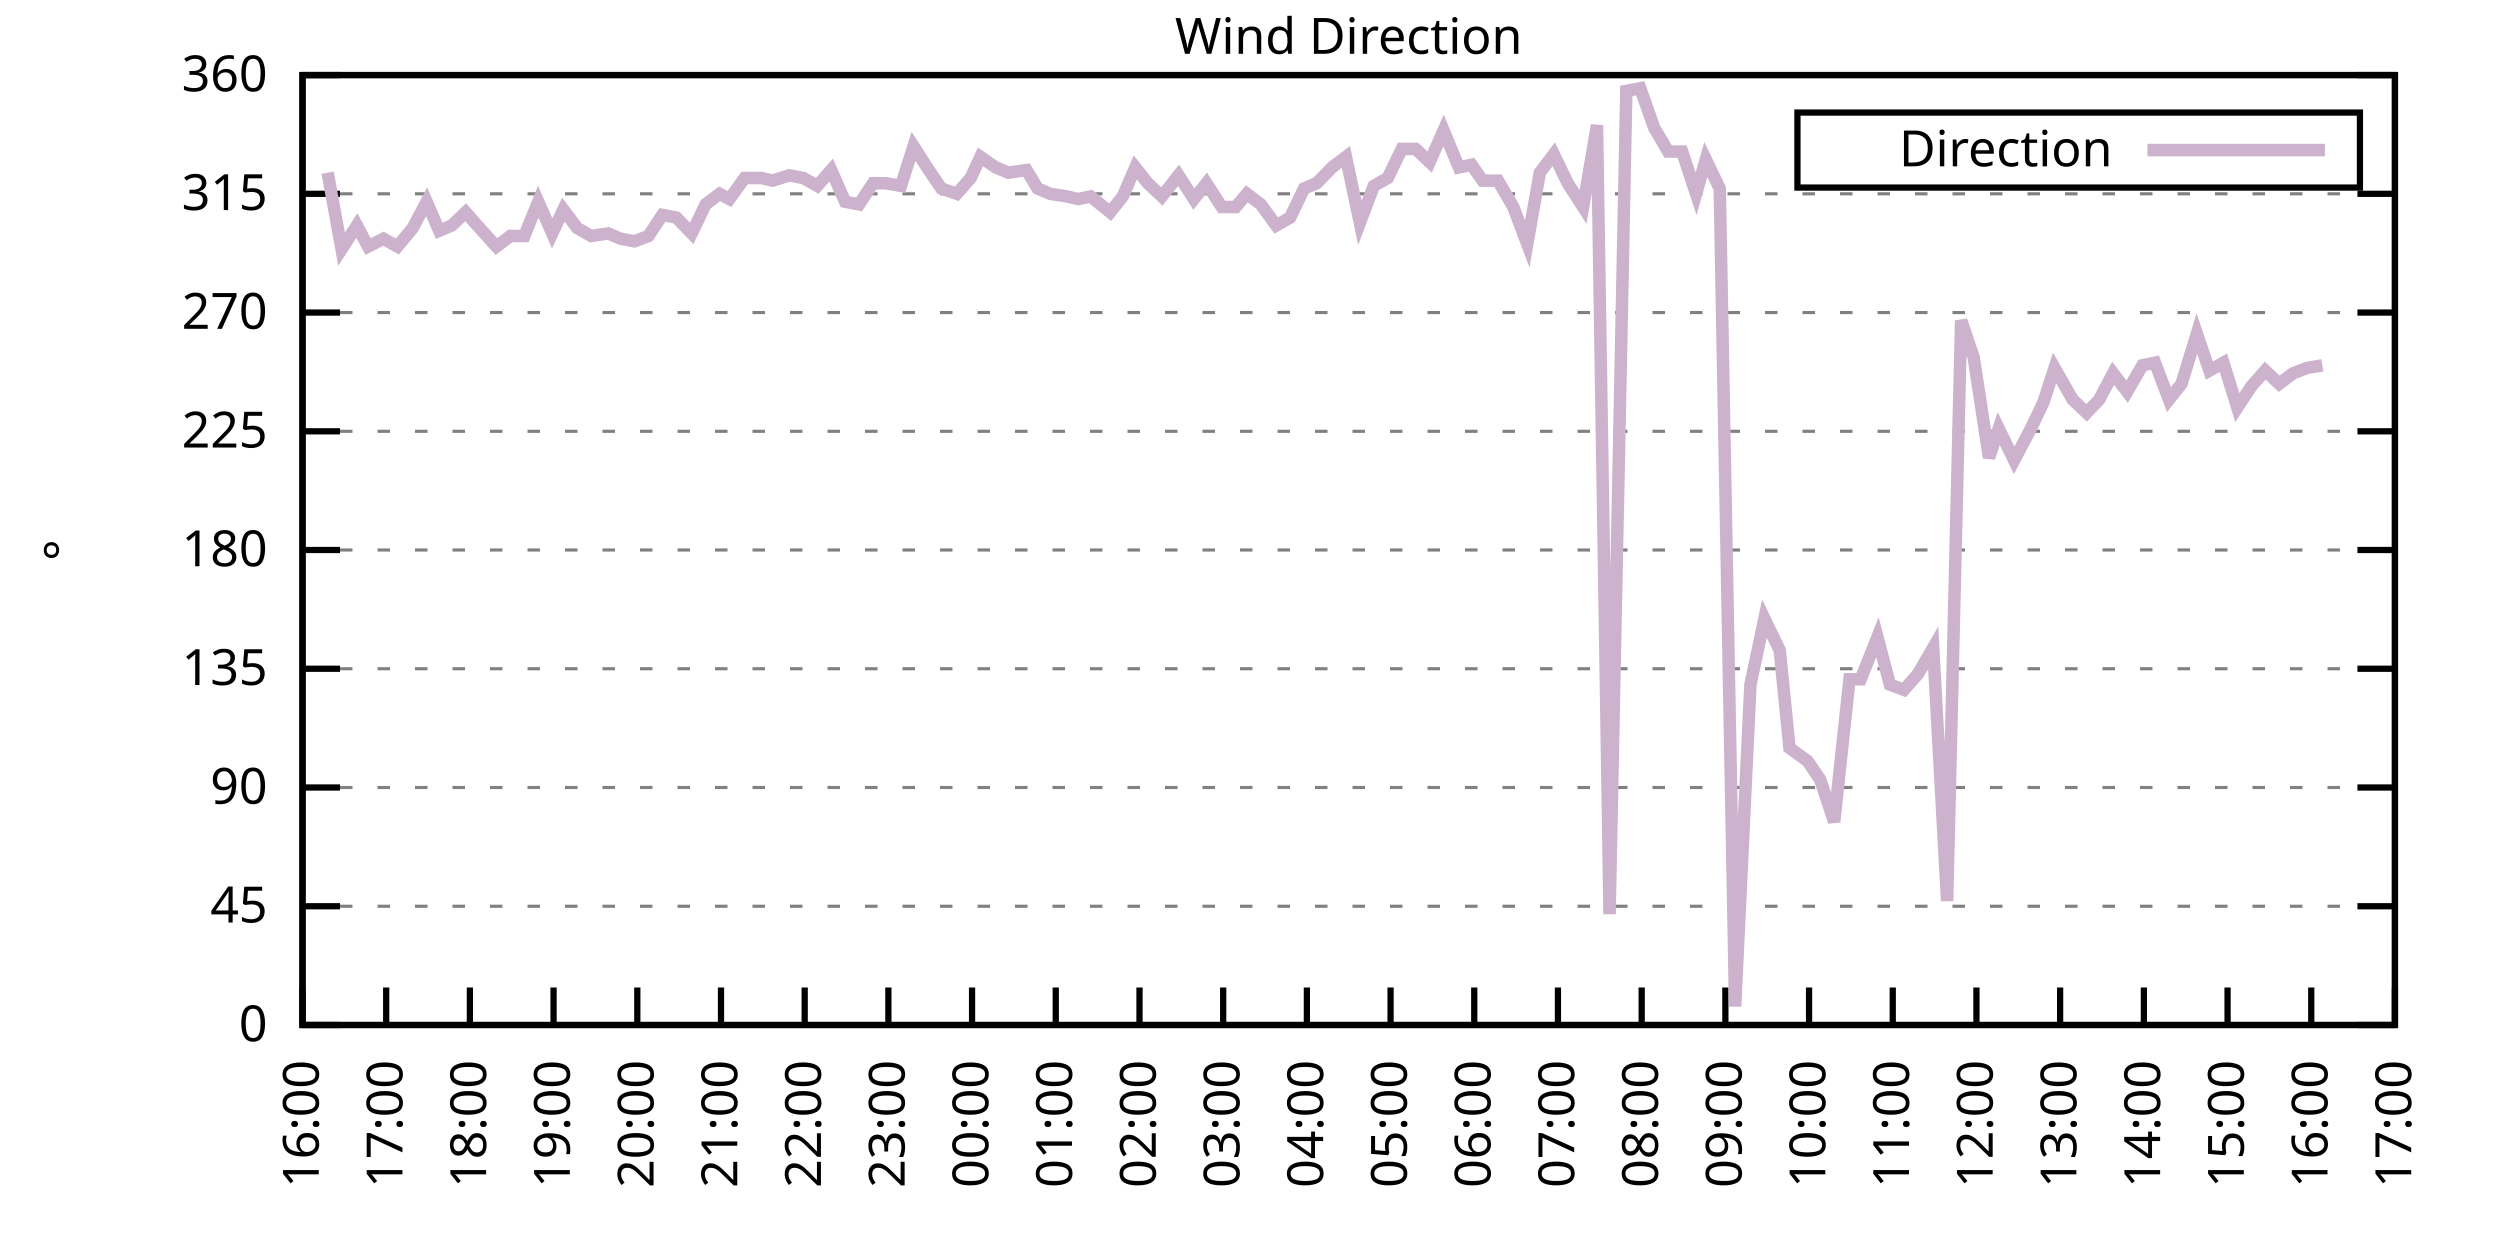
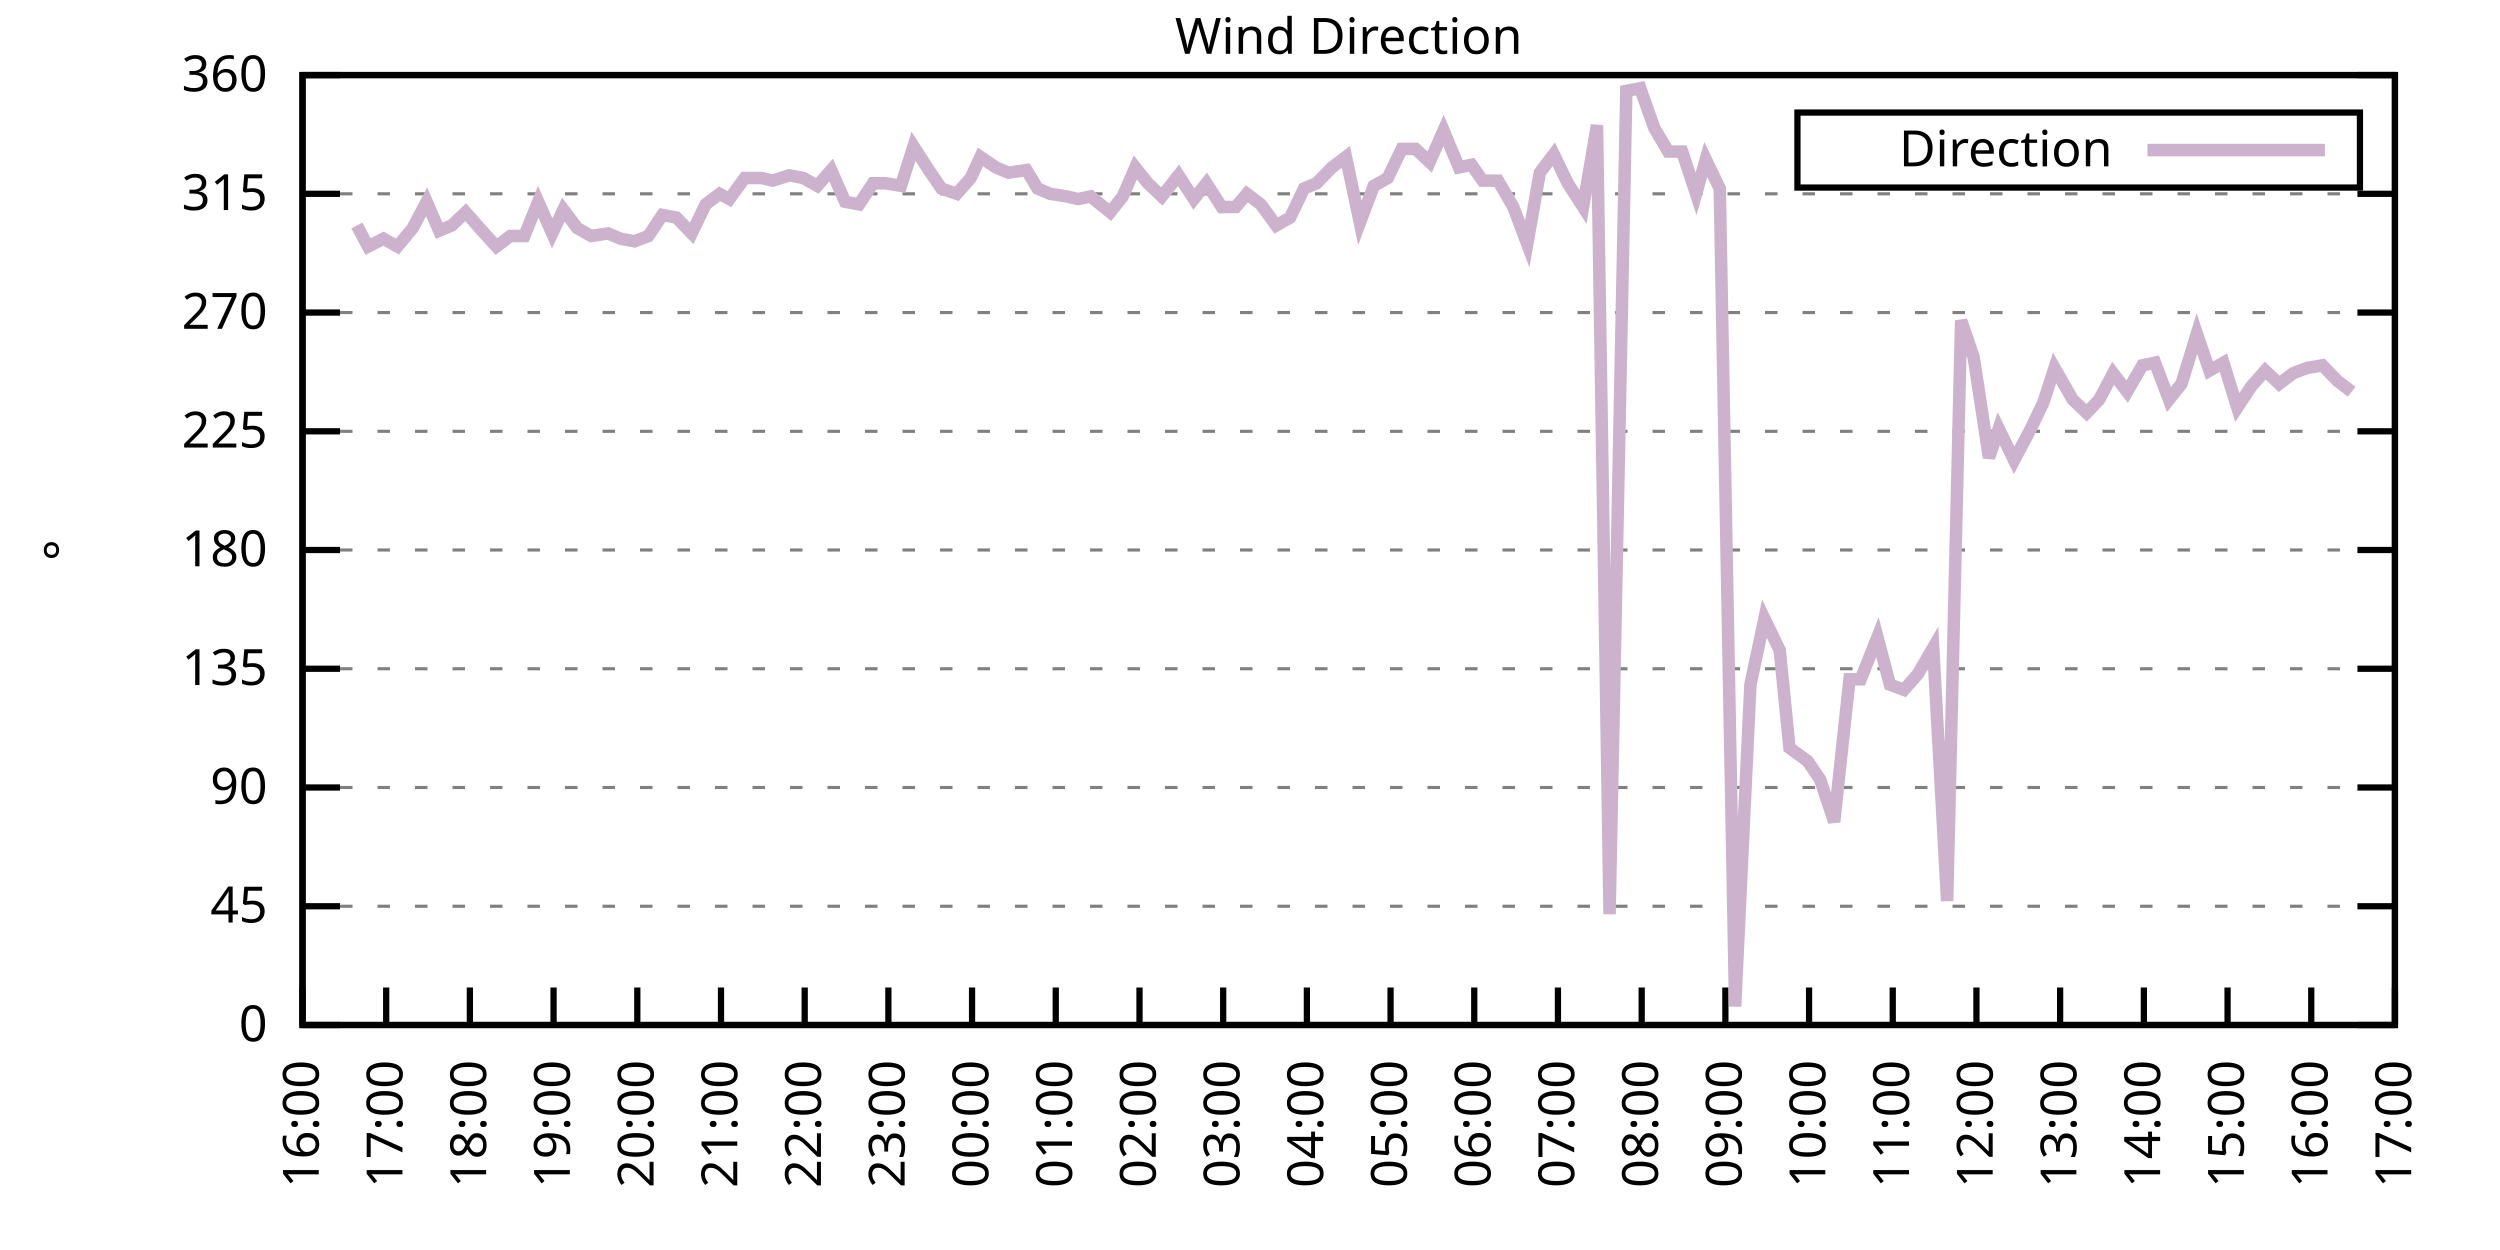
<svg xmlns="http://www.w3.org/2000/svg" xmlns:xlink="http://www.w3.org/1999/xlink" width="400" height="200" viewBox="0 0 400 200">
  <g id="gnuplot_canvas">
    <rect x="0" y="0" width="400" height="200" fill="none" />
    <defs>
      <circle id="gpDot" r="0.5" stroke-width="0.5" stroke="currentColor" />
      <path id="gpPt0" stroke-width="0.333" stroke="currentColor" d="M-1,0 h2 M0,-1 v2" />
      <path id="gpPt1" stroke-width="0.333" stroke="currentColor" d="M-1,-1 L1,1 M1,-1 L-1,1" />
      <path id="gpPt2" stroke-width="0.333" stroke="currentColor" d="M-1,0 L1,0 M0,-1 L0,1 M-1,-1 L1,1 M-1,1 L1,-1" />
      <rect id="gpPt3" stroke-width="0.333" stroke="currentColor" x="-1" y="-1" width="2" height="2" />
      <rect id="gpPt4" stroke-width="0.333" stroke="currentColor" fill="currentColor" x="-1" y="-1" width="2" height="2" />
      <circle id="gpPt5" stroke-width="0.333" stroke="currentColor" cx="0" cy="0" r="1" />
      <use xlink:href="#gpPt5" id="gpPt6" fill="currentColor" stroke="none" />
      <path id="gpPt7" stroke-width="0.333" stroke="currentColor" d="M0,-1.33 L-1.33,0.67 L1.33,0.67 z" />
      <use xlink:href="#gpPt7" id="gpPt8" fill="currentColor" stroke="none" />
      <use xlink:href="#gpPt7" id="gpPt9" stroke="currentColor" transform="rotate(180)" />
      <use xlink:href="#gpPt9" id="gpPt10" fill="currentColor" stroke="none" />
      <use xlink:href="#gpPt3" id="gpPt11" stroke="currentColor" transform="rotate(45)" />
      <use xlink:href="#gpPt11" id="gpPt12" fill="currentColor" stroke="none" />
      <path id="gpPt13" stroke-width="0.333" stroke="currentColor" d="M0,1.330 L1.265,0.411 L0.782,-1.067 L-0.782,-1.076 L-1.265,0.411 z" />
      <use xlink:href="#gpPt13" id="gpPt14" fill="currentColor" stroke="none" />
      <filter id="textbox" filterUnits="objectBoundingBox" x="0" y="0" height="1" width="1">
        <feFlood flood-color="white" flood-opacity="1" result="bgnd" />
        <feComposite in="SourceGraphic" in2="bgnd" operator="atop" />
      </filter>
      <filter id="greybox" filterUnits="objectBoundingBox" x="0" y="0" height="1" width="1">
        <feFlood flood-color="lightgrey" flood-opacity="1" result="grey" />
        <feComposite in="SourceGraphic" in2="grey" operator="atop" />
      </filter>
    </defs>
    <g fill="none" color="white" stroke="currentColor" stroke-width="1.00" stroke-linecap="butt" stroke-linejoin="miter">
</g>
    <g fill="none" color="black" stroke="currentColor" stroke-width="1.00" stroke-linecap="butt" stroke-linejoin="miter">
      <g stroke="none" shape-rendering="crispEdges">
        <polygon fill="rgb(255, 255, 255)" points="48.40,164.00 383.18,164.00 383.18,12.02 48.40,12.02 " />
      </g>
    </g>
    <g fill="none" color="black" stroke="currentColor" stroke-width="1.00" stroke-linecap="butt" stroke-linejoin="miter">
</g>
    <g fill="none" color="black" stroke="black" stroke-width="0.50" stroke-linecap="butt" stroke-linejoin="miter">
</g>
    <g fill="none" color="gray" stroke="currentColor" stroke-width="0.50" stroke-linecap="butt" stroke-linejoin="miter">
      <path stroke="gray" stroke-dasharray="2,4" class="gridline" d="M48.40,164.00 L383.19,164.00  " />
    </g>
    <g fill="none" color="gray" stroke="gray" stroke-width="1.00" stroke-linecap="butt" stroke-linejoin="miter">
</g>
    <g fill="none" color="black" stroke="currentColor" stroke-width="1.00" stroke-linecap="butt" stroke-linejoin="miter">
      <path stroke="black" d="M48.40,164.00 L54.40,164.00 M383.19,164.00 L377.19,164.00  " />
      <g transform="translate(42.80,166.60)" stroke="none" fill="black" font-family="Sans" font-size="8.00" text-anchor="end">
        <text>
          <tspan font-family="Sans"> 0</tspan>
        </text>
      </g>
    </g>
    <g fill="none" color="black" stroke="currentColor" stroke-width="1.00" stroke-linecap="butt" stroke-linejoin="miter">
</g>
    <g fill="none" color="black" stroke="black" stroke-width="0.50" stroke-linecap="butt" stroke-linejoin="miter">
</g>
    <g fill="none" color="gray" stroke="currentColor" stroke-width="0.50" stroke-linecap="butt" stroke-linejoin="miter">
      <path stroke="gray" stroke-dasharray="2,4" class="gridline" d="M48.40,145.00 L383.19,145.00  " />
    </g>
    <g fill="none" color="gray" stroke="gray" stroke-width="1.00" stroke-linecap="butt" stroke-linejoin="miter">
</g>
    <g fill="none" color="black" stroke="currentColor" stroke-width="1.00" stroke-linecap="butt" stroke-linejoin="miter">
      <path stroke="black" d="M48.40,145.00 L54.40,145.00 M383.19,145.00 L377.19,145.00  " />
      <g transform="translate(42.80,147.60)" stroke="none" fill="black" font-family="Sans" font-size="8.00" text-anchor="end">
        <text>
          <tspan font-family="Sans"> 45</tspan>
        </text>
      </g>
    </g>
    <g fill="none" color="black" stroke="currentColor" stroke-width="1.00" stroke-linecap="butt" stroke-linejoin="miter">
</g>
    <g fill="none" color="black" stroke="black" stroke-width="0.50" stroke-linecap="butt" stroke-linejoin="miter">
</g>
    <g fill="none" color="gray" stroke="currentColor" stroke-width="0.50" stroke-linecap="butt" stroke-linejoin="miter">
      <path stroke="gray" stroke-dasharray="2,4" class="gridline" d="M48.40,126.00 L383.19,126.00  " />
    </g>
    <g fill="none" color="gray" stroke="gray" stroke-width="1.00" stroke-linecap="butt" stroke-linejoin="miter">
</g>
    <g fill="none" color="black" stroke="currentColor" stroke-width="1.00" stroke-linecap="butt" stroke-linejoin="miter">
      <path stroke="black" d="M48.40,126.00 L54.40,126.00 M383.19,126.00 L377.19,126.00  " />
      <g transform="translate(42.80,128.60)" stroke="none" fill="black" font-family="Sans" font-size="8.00" text-anchor="end">
        <text>
          <tspan font-family="Sans"> 90</tspan>
        </text>
      </g>
    </g>
    <g fill="none" color="black" stroke="currentColor" stroke-width="1.00" stroke-linecap="butt" stroke-linejoin="miter">
</g>
    <g fill="none" color="black" stroke="black" stroke-width="0.50" stroke-linecap="butt" stroke-linejoin="miter">
</g>
    <g fill="none" color="gray" stroke="currentColor" stroke-width="0.50" stroke-linecap="butt" stroke-linejoin="miter">
      <path stroke="gray" stroke-dasharray="2,4" class="gridline" d="M48.40,107.00 L383.19,107.00  " />
    </g>
    <g fill="none" color="gray" stroke="gray" stroke-width="1.00" stroke-linecap="butt" stroke-linejoin="miter">
</g>
    <g fill="none" color="black" stroke="currentColor" stroke-width="1.00" stroke-linecap="butt" stroke-linejoin="miter">
      <path stroke="black" d="M48.40,107.00 L54.40,107.00 M383.19,107.00 L377.19,107.00  " />
      <g transform="translate(42.80,109.60)" stroke="none" fill="black" font-family="Sans" font-size="8.00" text-anchor="end">
        <text>
          <tspan font-family="Sans"> 135</tspan>
        </text>
      </g>
    </g>
    <g fill="none" color="black" stroke="currentColor" stroke-width="1.00" stroke-linecap="butt" stroke-linejoin="miter">
</g>
    <g fill="none" color="black" stroke="black" stroke-width="0.50" stroke-linecap="butt" stroke-linejoin="miter">
</g>
    <g fill="none" color="gray" stroke="currentColor" stroke-width="0.50" stroke-linecap="butt" stroke-linejoin="miter">
      <path stroke="gray" stroke-dasharray="2,4" class="gridline" d="M48.40,88.00 L383.19,88.00  " />
    </g>
    <g fill="none" color="gray" stroke="gray" stroke-width="1.00" stroke-linecap="butt" stroke-linejoin="miter">
</g>
    <g fill="none" color="black" stroke="currentColor" stroke-width="1.00" stroke-linecap="butt" stroke-linejoin="miter">
      <path stroke="black" d="M48.40,88.00 L54.40,88.00 M383.19,88.00 L377.19,88.00  " />
      <g transform="translate(42.80,90.60)" stroke="none" fill="black" font-family="Sans" font-size="8.00" text-anchor="end">
        <text>
          <tspan font-family="Sans"> 180</tspan>
        </text>
      </g>
    </g>
    <g fill="none" color="black" stroke="currentColor" stroke-width="1.00" stroke-linecap="butt" stroke-linejoin="miter">
</g>
    <g fill="none" color="black" stroke="black" stroke-width="0.50" stroke-linecap="butt" stroke-linejoin="miter">
</g>
    <g fill="none" color="gray" stroke="currentColor" stroke-width="0.50" stroke-linecap="butt" stroke-linejoin="miter">
      <path stroke="gray" stroke-dasharray="2,4" class="gridline" d="M48.40,69.01 L383.19,69.01  " />
    </g>
    <g fill="none" color="gray" stroke="gray" stroke-width="1.00" stroke-linecap="butt" stroke-linejoin="miter">
</g>
    <g fill="none" color="black" stroke="currentColor" stroke-width="1.00" stroke-linecap="butt" stroke-linejoin="miter">
      <path stroke="black" d="M48.40,69.01 L54.40,69.01 M383.19,69.01 L377.19,69.01  " />
      <g transform="translate(42.80,71.61)" stroke="none" fill="black" font-family="Sans" font-size="8.00" text-anchor="end">
        <text>
          <tspan font-family="Sans"> 225</tspan>
        </text>
      </g>
    </g>
    <g fill="none" color="black" stroke="currentColor" stroke-width="1.00" stroke-linecap="butt" stroke-linejoin="miter">
</g>
    <g fill="none" color="black" stroke="black" stroke-width="0.50" stroke-linecap="butt" stroke-linejoin="miter">
</g>
    <g fill="none" color="gray" stroke="currentColor" stroke-width="0.50" stroke-linecap="butt" stroke-linejoin="miter">
      <path stroke="gray" stroke-dasharray="2,4" class="gridline" d="M48.40,50.01 L383.19,50.01  " />
    </g>
    <g fill="none" color="gray" stroke="gray" stroke-width="1.00" stroke-linecap="butt" stroke-linejoin="miter">
</g>
    <g fill="none" color="black" stroke="currentColor" stroke-width="1.00" stroke-linecap="butt" stroke-linejoin="miter">
      <path stroke="black" d="M48.40,50.01 L54.40,50.01 M383.19,50.01 L377.19,50.01  " />
      <g transform="translate(42.80,52.61)" stroke="none" fill="black" font-family="Sans" font-size="8.00" text-anchor="end">
        <text>
          <tspan font-family="Sans"> 270</tspan>
        </text>
      </g>
    </g>
    <g fill="none" color="black" stroke="currentColor" stroke-width="1.00" stroke-linecap="butt" stroke-linejoin="miter">
</g>
    <g fill="none" color="black" stroke="black" stroke-width="0.50" stroke-linecap="butt" stroke-linejoin="miter">
</g>
    <g fill="none" color="gray" stroke="currentColor" stroke-width="0.50" stroke-linecap="butt" stroke-linejoin="miter">
      <path stroke="gray" stroke-dasharray="2,4" class="gridline" d="M48.40,31.01 L383.19,31.01  " />
    </g>
    <g fill="none" color="gray" stroke="gray" stroke-width="1.00" stroke-linecap="butt" stroke-linejoin="miter">
</g>
    <g fill="none" color="black" stroke="currentColor" stroke-width="1.00" stroke-linecap="butt" stroke-linejoin="miter">
      <path stroke="black" d="M48.40,31.01 L54.40,31.01 M383.19,31.01 L377.19,31.01  " />
      <g transform="translate(42.80,33.61)" stroke="none" fill="black" font-family="Sans" font-size="8.00" text-anchor="end">
        <text>
          <tspan font-family="Sans"> 315</tspan>
        </text>
      </g>
    </g>
    <g fill="none" color="black" stroke="currentColor" stroke-width="1.00" stroke-linecap="butt" stroke-linejoin="miter">
</g>
    <g fill="none" color="black" stroke="black" stroke-width="0.50" stroke-linecap="butt" stroke-linejoin="miter">
</g>
    <g fill="none" color="gray" stroke="currentColor" stroke-width="0.50" stroke-linecap="butt" stroke-linejoin="miter">
      <path stroke="gray" stroke-dasharray="2,4" class="gridline" d="M48.40,12.01 L383.19,12.01  " />
    </g>
    <g fill="none" color="gray" stroke="gray" stroke-width="1.00" stroke-linecap="butt" stroke-linejoin="miter">
</g>
    <g fill="none" color="black" stroke="currentColor" stroke-width="1.00" stroke-linecap="butt" stroke-linejoin="miter">
      <path stroke="black" d="M48.40,12.01 L54.40,12.01 M383.19,12.01 L377.19,12.01  " />
      <g transform="translate(42.80,14.61)" stroke="none" fill="black" font-family="Sans" font-size="8.00" text-anchor="end">
        <text>
          <tspan font-family="Sans"> 360</tspan>
        </text>
      </g>
    </g>
    <g fill="none" color="black" stroke="currentColor" stroke-width="1.00" stroke-linecap="butt" stroke-linejoin="miter">
      <path stroke="black" d="M48.40,164.00 L48.40,158.00  " />
      <g transform="translate(51.00,169.60) rotate(270.00)" stroke="none" fill="black" font-family="Sans" font-size="8.00" text-anchor="end">
        <text>
          <tspan font-family="Sans">16:00</tspan>
        </text>
      </g>
    </g>
    <g fill="none" color="black" stroke="currentColor" stroke-width="1.00" stroke-linecap="butt" stroke-linejoin="miter">
      <path stroke="black" d="M61.79,164.00 L61.79,158.00  " />
      <g transform="translate(64.39,169.60) rotate(270.00)" stroke="none" fill="black" font-family="Sans" font-size="8.00" text-anchor="end">
        <text>
          <tspan font-family="Sans">17:00</tspan>
        </text>
      </g>
    </g>
    <g fill="none" color="black" stroke="currentColor" stroke-width="1.00" stroke-linecap="butt" stroke-linejoin="miter">
      <path stroke="black" d="M75.18,164.00 L75.18,158.00  " />
      <g transform="translate(77.78,169.60) rotate(270.00)" stroke="none" fill="black" font-family="Sans" font-size="8.00" text-anchor="end">
        <text>
          <tspan font-family="Sans">18:00</tspan>
        </text>
      </g>
    </g>
    <g fill="none" color="black" stroke="currentColor" stroke-width="1.00" stroke-linecap="butt" stroke-linejoin="miter">
      <path stroke="black" d="M88.57,164.00 L88.57,158.00  " />
      <g transform="translate(91.17,169.60) rotate(270.00)" stroke="none" fill="black" font-family="Sans" font-size="8.00" text-anchor="end">
        <text>
          <tspan font-family="Sans">19:00</tspan>
        </text>
      </g>
    </g>
    <g fill="none" color="black" stroke="currentColor" stroke-width="1.00" stroke-linecap="butt" stroke-linejoin="miter">
      <path stroke="black" d="M101.97,164.00 L101.97,158.00  " />
      <g transform="translate(104.57,169.60) rotate(270.00)" stroke="none" fill="black" font-family="Sans" font-size="8.00" text-anchor="end">
        <text>
          <tspan font-family="Sans">20:00</tspan>
        </text>
      </g>
    </g>
    <g fill="none" color="black" stroke="currentColor" stroke-width="1.00" stroke-linecap="butt" stroke-linejoin="miter">
      <path stroke="black" d="M115.36,164.00 L115.36,158.00  " />
      <g transform="translate(117.96,169.60) rotate(270.00)" stroke="none" fill="black" font-family="Sans" font-size="8.00" text-anchor="end">
        <text>
          <tspan font-family="Sans">21:00</tspan>
        </text>
      </g>
    </g>
    <g fill="none" color="black" stroke="currentColor" stroke-width="1.00" stroke-linecap="butt" stroke-linejoin="miter">
      <path stroke="black" d="M128.75,164.00 L128.75,158.00  " />
      <g transform="translate(131.35,169.60) rotate(270.00)" stroke="none" fill="black" font-family="Sans" font-size="8.00" text-anchor="end">
        <text>
          <tspan font-family="Sans">22:00</tspan>
        </text>
      </g>
    </g>
    <g fill="none" color="black" stroke="currentColor" stroke-width="1.00" stroke-linecap="butt" stroke-linejoin="miter">
      <path stroke="black" d="M142.14,164.00 L142.14,158.00  " />
      <g transform="translate(144.74,169.60) rotate(270.00)" stroke="none" fill="black" font-family="Sans" font-size="8.00" text-anchor="end">
        <text>
          <tspan font-family="Sans">23:00</tspan>
        </text>
      </g>
    </g>
    <g fill="none" color="black" stroke="currentColor" stroke-width="1.00" stroke-linecap="butt" stroke-linejoin="miter">
      <path stroke="black" d="M155.53,164.00 L155.53,158.00  " />
      <g transform="translate(158.13,169.60) rotate(270.00)" stroke="none" fill="black" font-family="Sans" font-size="8.00" text-anchor="end">
        <text>
          <tspan font-family="Sans">00:00</tspan>
        </text>
      </g>
    </g>
    <g fill="none" color="black" stroke="currentColor" stroke-width="1.00" stroke-linecap="butt" stroke-linejoin="miter">
      <path stroke="black" d="M168.92,164.00 L168.92,158.00  " />
      <g transform="translate(171.52,169.60) rotate(270.00)" stroke="none" fill="black" font-family="Sans" font-size="8.00" text-anchor="end">
        <text>
          <tspan font-family="Sans">01:00</tspan>
        </text>
      </g>
    </g>
    <g fill="none" color="black" stroke="currentColor" stroke-width="1.00" stroke-linecap="butt" stroke-linejoin="miter">
      <path stroke="black" d="M182.32,164.00 L182.32,158.00  " />
      <g transform="translate(184.92,169.60) rotate(270.00)" stroke="none" fill="black" font-family="Sans" font-size="8.00" text-anchor="end">
        <text>
          <tspan font-family="Sans">02:00</tspan>
        </text>
      </g>
    </g>
    <g fill="none" color="black" stroke="currentColor" stroke-width="1.00" stroke-linecap="butt" stroke-linejoin="miter">
      <path stroke="black" d="M195.71,164.00 L195.71,158.00  " />
      <g transform="translate(198.31,169.60) rotate(270.00)" stroke="none" fill="black" font-family="Sans" font-size="8.00" text-anchor="end">
        <text>
          <tspan font-family="Sans">03:00</tspan>
        </text>
      </g>
    </g>
    <g fill="none" color="black" stroke="currentColor" stroke-width="1.00" stroke-linecap="butt" stroke-linejoin="miter">
      <path stroke="black" d="M209.10,164.00 L209.10,158.00  " />
      <g transform="translate(211.70,169.60) rotate(270.00)" stroke="none" fill="black" font-family="Sans" font-size="8.00" text-anchor="end">
        <text>
          <tspan font-family="Sans">04:00</tspan>
        </text>
      </g>
    </g>
    <g fill="none" color="black" stroke="currentColor" stroke-width="1.00" stroke-linecap="butt" stroke-linejoin="miter">
      <path stroke="black" d="M222.49,164.00 L222.49,158.00  " />
      <g transform="translate(225.09,169.60) rotate(270.00)" stroke="none" fill="black" font-family="Sans" font-size="8.00" text-anchor="end">
        <text>
          <tspan font-family="Sans">05:00</tspan>
        </text>
      </g>
    </g>
    <g fill="none" color="black" stroke="currentColor" stroke-width="1.00" stroke-linecap="butt" stroke-linejoin="miter">
      <path stroke="black" d="M235.88,164.00 L235.88,158.00  " />
      <g transform="translate(238.48,169.60) rotate(270.00)" stroke="none" fill="black" font-family="Sans" font-size="8.00" text-anchor="end">
        <text>
          <tspan font-family="Sans">06:00</tspan>
        </text>
      </g>
    </g>
    <g fill="none" color="black" stroke="currentColor" stroke-width="1.00" stroke-linecap="butt" stroke-linejoin="miter">
      <path stroke="black" d="M249.27,164.00 L249.27,158.00  " />
      <g transform="translate(251.87,169.60) rotate(270.00)" stroke="none" fill="black" font-family="Sans" font-size="8.00" text-anchor="end">
        <text>
          <tspan font-family="Sans">07:00</tspan>
        </text>
      </g>
    </g>
    <g fill="none" color="black" stroke="currentColor" stroke-width="1.00" stroke-linecap="butt" stroke-linejoin="miter">
      <path stroke="black" d="M262.67,164.00 L262.67,158.00  " />
      <g transform="translate(265.27,169.60) rotate(270.00)" stroke="none" fill="black" font-family="Sans" font-size="8.00" text-anchor="end">
        <text>
          <tspan font-family="Sans">08:00</tspan>
        </text>
      </g>
    </g>
    <g fill="none" color="black" stroke="currentColor" stroke-width="1.00" stroke-linecap="butt" stroke-linejoin="miter">
      <path stroke="black" d="M276.06,164.00 L276.06,158.00  " />
      <g transform="translate(278.66,169.60) rotate(270.00)" stroke="none" fill="black" font-family="Sans" font-size="8.00" text-anchor="end">
        <text>
          <tspan font-family="Sans">09:00</tspan>
        </text>
      </g>
    </g>
    <g fill="none" color="black" stroke="currentColor" stroke-width="1.00" stroke-linecap="butt" stroke-linejoin="miter">
      <path stroke="black" d="M289.45,164.00 L289.45,158.00  " />
      <g transform="translate(292.05,169.60) rotate(270.00)" stroke="none" fill="black" font-family="Sans" font-size="8.00" text-anchor="end">
        <text>
          <tspan font-family="Sans">10:00</tspan>
        </text>
      </g>
    </g>
    <g fill="none" color="black" stroke="currentColor" stroke-width="1.00" stroke-linecap="butt" stroke-linejoin="miter">
      <path stroke="black" d="M302.84,164.00 L302.84,158.00  " />
      <g transform="translate(305.44,169.60) rotate(270.00)" stroke="none" fill="black" font-family="Sans" font-size="8.00" text-anchor="end">
        <text>
          <tspan font-family="Sans">11:00</tspan>
        </text>
      </g>
    </g>
    <g fill="none" color="black" stroke="currentColor" stroke-width="1.00" stroke-linecap="butt" stroke-linejoin="miter">
      <path stroke="black" d="M316.23,164.00 L316.23,158.00  " />
      <g transform="translate(318.83,169.60) rotate(270.00)" stroke="none" fill="black" font-family="Sans" font-size="8.00" text-anchor="end">
        <text>
          <tspan font-family="Sans">12:00</tspan>
        </text>
      </g>
    </g>
    <g fill="none" color="black" stroke="currentColor" stroke-width="1.00" stroke-linecap="butt" stroke-linejoin="miter">
      <path stroke="black" d="M329.62,164.00 L329.62,158.00  " />
      <g transform="translate(332.22,169.60) rotate(270.00)" stroke="none" fill="black" font-family="Sans" font-size="8.00" text-anchor="end">
        <text>
          <tspan font-family="Sans">13:00</tspan>
        </text>
      </g>
    </g>
    <g fill="none" color="black" stroke="currentColor" stroke-width="1.00" stroke-linecap="butt" stroke-linejoin="miter">
      <path stroke="black" d="M343.02,164.00 L343.02,158.00  " />
      <g transform="translate(345.62,169.60) rotate(270.00)" stroke="none" fill="black" font-family="Sans" font-size="8.00" text-anchor="end">
        <text>
          <tspan font-family="Sans">14:00</tspan>
        </text>
      </g>
    </g>
    <g fill="none" color="black" stroke="currentColor" stroke-width="1.00" stroke-linecap="butt" stroke-linejoin="miter">
      <path stroke="black" d="M356.41,164.00 L356.41,158.00  " />
      <g transform="translate(359.01,169.60) rotate(270.00)" stroke="none" fill="black" font-family="Sans" font-size="8.00" text-anchor="end">
        <text>
          <tspan font-family="Sans">15:00</tspan>
        </text>
      </g>
    </g>
    <g fill="none" color="black" stroke="currentColor" stroke-width="1.00" stroke-linecap="butt" stroke-linejoin="miter">
      <path stroke="black" d="M369.80,164.00 L369.80,158.00  " />
      <g transform="translate(372.40,169.60) rotate(270.00)" stroke="none" fill="black" font-family="Sans" font-size="8.00" text-anchor="end">
        <text>
          <tspan font-family="Sans">16:00</tspan>
        </text>
      </g>
    </g>
    <g fill="none" color="black" stroke="currentColor" stroke-width="1.00" stroke-linecap="butt" stroke-linejoin="miter">
      <path stroke="black" d="M383.19,164.00 L383.19,158.00  " />
      <g transform="translate(385.79,169.60) rotate(270.00)" stroke="none" fill="black" font-family="Sans" font-size="8.00" text-anchor="end">
        <text>
          <tspan font-family="Sans">17:00</tspan>
        </text>
      </g>
    </g>
    <g fill="none" color="black" stroke="currentColor" stroke-width="1.00" stroke-linecap="butt" stroke-linejoin="miter">
</g>
    <g fill="none" color="black" stroke="currentColor" stroke-width="1.00" stroke-linecap="butt" stroke-linejoin="miter">
      <path stroke="black" d="M48.40,12.01 L48.40,164.00 L383.19,164.00 L383.19,12.01 L48.40,12.01 Z  " />
    </g>
    <g fill="none" color="black" stroke="currentColor" stroke-width="1.00" stroke-linecap="butt" stroke-linejoin="miter">
</g>
    <g fill="none" color="black" stroke="currentColor" stroke-width="1.00" stroke-linecap="butt" stroke-linejoin="miter">
      <path stroke="black" d="M287.59,30.01 L287.59,18.01 L377.59,18.01 L377.59,30.01 L287.59,30.01 Z  " />
    </g>
    <g id="Wind_direction_plot_1">
      <g fill="none" color="white" stroke="black" stroke-width="2.00" stroke-linecap="butt" stroke-linejoin="miter">
</g>
      <g fill="none" color="black" stroke="currentColor" stroke-width="2.00" stroke-linecap="butt" stroke-linejoin="miter">
        <g transform="translate(337.99,26.61)" stroke="none" fill="black" font-family="Sans" font-size="8.00" text-anchor="end">
          <text>
            <tspan font-family="Sans">Direction</tspan>
          </text>
        </g>
      </g>
      <g fill="none" color="black" stroke="currentColor" stroke-width="2.00" stroke-linecap="butt" stroke-linejoin="miter">
-         <path stroke="rgb(204, 178, 204)" d="M343.59,24.01 L371.99,24.01 M52.42,27.63 L54.65,39.87 L57.10,36.08 L58.89,39.45 L61.35,38.19 L63.58,39.45   L66.03,36.50 L68.26,32.28 L70.27,36.92 L72.28,36.08 L74.51,33.96 L76.75,36.50 L79.42,39.45 L81.66,37.76   L83.89,37.76 L86.12,32.28 L88.35,37.34 L90.14,33.54 L92.37,36.50 L94.60,37.76 L97.28,37.34 L99.29,38.19   L101.52,38.61 L103.75,37.76 L105.98,34.39 L108.22,34.81 L110.67,37.34 L112.90,32.70 L115.13,31.01 L116.70,31.85   L119.15,28.48 L121.83,28.48 L123.62,28.90 L126.29,28.05 L128.53,28.48 L130.76,29.74 L132.99,27.21 L135.22,32.28   L137.45,32.70 L139.69,29.32 L141.69,29.32 L144.15,29.74 L146.16,23.41 L148.61,27.21 L150.62,30.16 L153.08,31.01   L155.31,28.48 L156.87,25.10 L159.33,26.79 L161.34,27.63 L164.24,27.21 L166.02,30.16 L168.03,31.01 L170.71,31.43   L172.50,31.85 L174.50,31.43 L177.63,33.96 L179.64,31.43 L181.65,26.79 L183.66,29.32 L185.89,31.43 L188.57,28.05   L191.02,31.85 L193.03,29.32 L195.48,33.12 L197.72,33.12 L199.50,31.01 L201.73,32.70 L204.19,36.08 L206.42,34.81   L208.65,30.16 L210.66,29.32 L213.12,26.79 L215.35,25.10 L217.58,35.65 L219.81,29.74 L222.04,28.48 L224.28,23.83   L226.51,23.83 L228.74,25.94 L230.97,20.88 L233.43,26.79 L235.44,26.36 L237.22,28.90 L239.68,28.90 L242.13,33.12   L244.36,39.03 L246.37,27.63 L248.60,24.68 L250.84,29.32 L253.29,33.12 L255.52,20.03 L257.53,146.27 L260.21,14.54   L262.44,14.12 L264.67,20.45 L266.91,24.25 L269.14,24.25 L271.37,31.01 L272.93,25.52 L275.16,30.16 L277.62,161.04   L280.07,109.54 L282.31,98.98 L284.76,104.05 L286.32,119.67 L289.23,121.78 L291.23,124.74 L293.47,131.49 L295.92,108.69   L297.71,108.69 L300.39,101.94 L302.39,109.54 L304.63,110.38 L306.86,107.85 L309.31,103.63 L311.54,144.16 L313.78,51.27   L315.79,57.18 L318.24,73.23 L319.80,68.58 L322.26,73.65 L324.94,68.58 L326.95,64.36 L328.73,58.87 L331.63,63.94   L333.86,66.05 L335.87,63.94 L338.10,59.72 L340.34,62.67 L342.79,58.45 L344.80,58.03 L347.03,63.94 L349.04,61.41   L351.50,53.39 L353.51,59.30 L355.74,58.03 L357.97,65.21 L360.20,61.83 L362.43,59.30 L364.66,61.41 L366.90,59.72   L369.13,58.87 L371.58,58.45  " />
+         <path stroke="rgb(204, 178, 204)" d="M343.59,24.01 L371.99,24.01 M57.10,36.08 L58.89,39.45 L61.35,38.19 L63.58,39.45 L66.03,36.50 L68.26,32.28   L70.27,36.92 L72.28,36.08 L74.51,33.96 L76.75,36.50 L79.42,39.45 L81.66,37.76 L83.89,37.76 L86.12,32.28   L88.35,37.34 L90.14,33.54 L92.37,36.50 L94.60,37.76 L97.28,37.34 L99.29,38.19 L101.52,38.61 L103.75,37.76   L105.98,34.39 L108.22,34.81 L110.67,37.34 L112.90,32.70 L115.13,31.01 L116.70,31.85 L119.15,28.48 L121.83,28.48   L123.62,28.90 L126.29,28.05 L128.53,28.48 L130.76,29.74 L132.99,27.21 L135.22,32.28 L137.45,32.70 L139.69,29.32   L141.69,29.32 L144.15,29.74 L146.16,23.41 L148.61,27.21 L150.62,30.16 L153.08,31.01 L155.31,28.48 L156.87,25.10   L159.33,26.79 L161.34,27.63 L164.24,27.21 L166.02,30.16 L168.03,31.01 L170.71,31.43 L172.50,31.85 L174.50,31.43   L177.63,33.96 L179.64,31.43 L181.65,26.79 L183.66,29.32 L185.89,31.43 L188.57,28.05 L191.02,31.85 L193.03,29.32   L195.48,33.12 L197.72,33.12 L199.50,31.01 L201.73,32.70 L204.19,36.08 L206.42,34.81 L208.65,30.16 L210.66,29.32   L213.12,26.79 L215.35,25.10 L217.58,35.65 L219.81,29.74 L222.04,28.48 L224.28,23.83 L226.51,23.83 L228.74,25.94   L230.97,20.88 L233.43,26.79 L235.44,26.36 L237.22,28.90 L239.68,28.90 L242.13,33.12 L244.36,39.03 L246.37,27.63   L248.60,24.68 L250.84,29.32 L253.29,33.12 L255.52,20.03 L257.53,146.27 L260.21,14.54 L262.44,14.12 L264.67,20.45   L266.91,24.25 L269.14,24.25 L271.37,31.01 L272.93,25.52 L275.16,30.16 L277.62,161.04 L280.07,109.54 L282.31,98.98   L284.76,104.05 L286.32,119.67 L289.23,121.78 L291.23,124.74 L293.47,131.49 L295.92,108.69 L297.71,108.69 L300.39,101.94   L302.39,109.54 L304.63,110.38 L306.86,107.85 L309.31,103.63 L311.54,144.16 L313.78,51.27 L315.79,57.18 L318.24,73.23   L319.80,68.58 L322.26,73.65 L324.94,68.58 L326.95,64.36 L328.73,58.87 L331.63,63.94 L333.86,66.05 L335.87,63.94   L338.10,59.72 L340.34,62.67 L342.79,58.45 L344.80,58.03 L347.03,63.94 L349.04,61.41 L351.50,53.39 L353.51,59.30   L355.74,58.03 L357.97,65.21 L360.20,61.83 L362.43,59.30 L364.66,61.41 L366.90,59.72 L369.13,58.87 L371.58,58.45   L374.04,60.98 L376.27,62.67  " />
      </g>
    </g>
    <g fill="none" color="black" stroke="currentColor" stroke-width="2.00" stroke-linecap="butt" stroke-linejoin="miter">
</g>
    <g fill="none" color="black" stroke="black" stroke-width="1.00" stroke-linecap="butt" stroke-linejoin="miter">
</g>
    <g fill="none" color="black" stroke="currentColor" stroke-width="1.00" stroke-linecap="butt" stroke-linejoin="miter">
      <path stroke="black" d="M48.40,12.01 L48.40,164.00 L383.19,164.00 L383.19,12.01 L48.40,12.01 Z  " />
      <g transform="translate(12.80,88.01) rotate(270.00)" stroke="none" fill="black" font-family="Sans" font-size="8.00" text-anchor="middle">
        <text>
          <tspan font-family="Sans">°</tspan>
        </text>
      </g>
    </g>
    <g fill="none" color="black" stroke="currentColor" stroke-width="1.00" stroke-linecap="butt" stroke-linejoin="miter">
</g>
    <g fill="none" color="black" stroke="currentColor" stroke-width="1.00" stroke-linecap="butt" stroke-linejoin="miter">
      <g transform="translate(215.79,8.61)" stroke="none" fill="black" font-family="Sans" font-size="8.00" text-anchor="middle">
        <text>
          <tspan font-family="Sans">Wind Direction</tspan>
        </text>
      </g>
    </g>
    <g fill="none" color="black" stroke="currentColor" stroke-width="1.00" stroke-linecap="butt" stroke-linejoin="miter">
</g>
  </g>
</svg>
